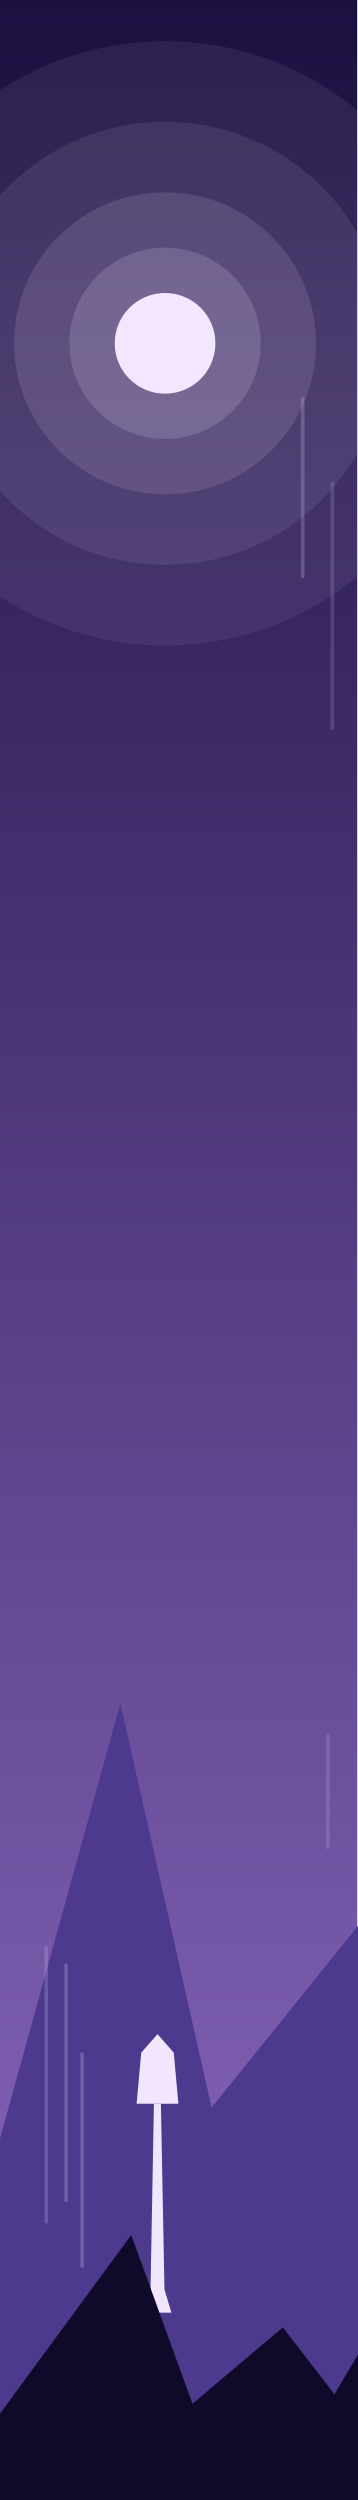
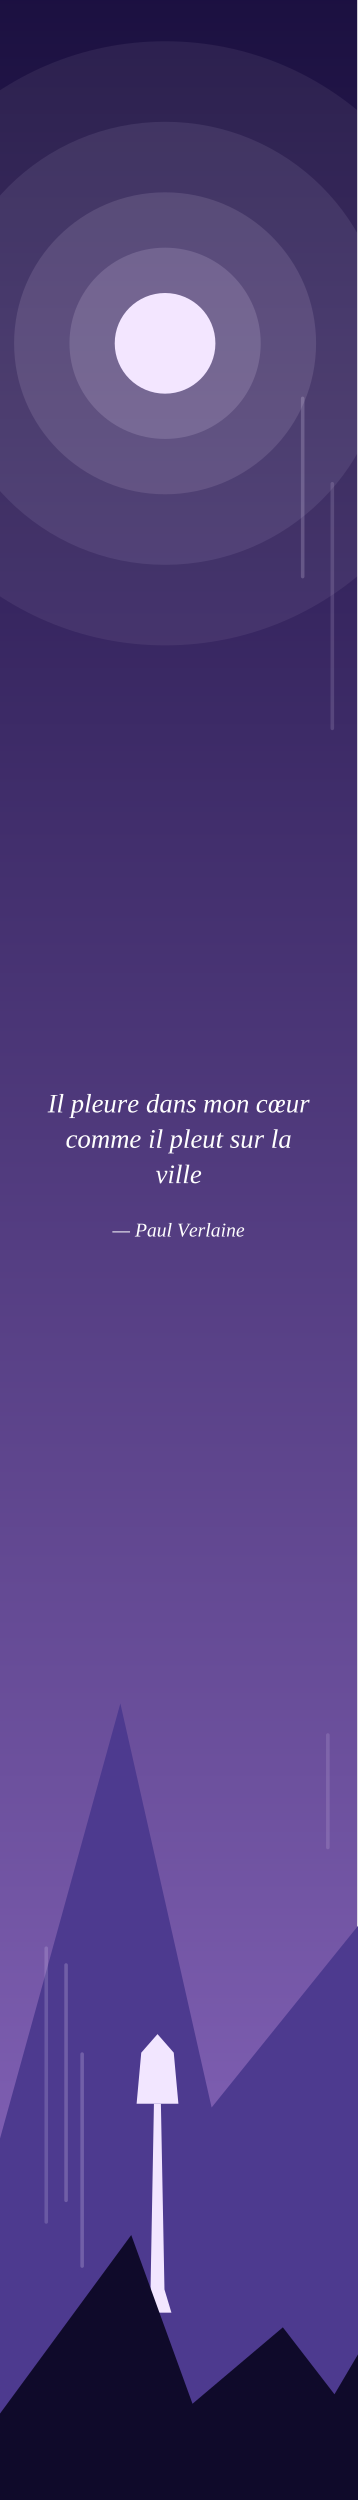
<svg xmlns="http://www.w3.org/2000/svg" viewBox="0 0 200 1400" width="200" height="1400">
  <defs>
    <linearGradient id="cielo" x1="0" y1="0" x2="0" y2="1">
      <stop offset="0" stop-color="#1B1040" />
      <stop offset="1" stop-color="#8E6BC4" />
    </linearGradient>
  </defs>
  <rect width="200" height="1400" fill="url(#cielo)" />
  <circle cx="92.436" cy="192.272" r="28.187" fill="#F2E6FF" />
  <polygon points="0,1197.6 67.4,953.9 118.5,1180.2 214.8,1060.7 271.2,1154.6 271.2,1400 0,1400" fill="#4D3A8F" />
  <polygon points="80.4,1295.1 84.3,1282.1 86.2,1178.1 90.1,1178.1 92.1,1282.1 96,1295.1" fill="#F2E6FF" />
  <polygon points="76.5,1178.1 79.1,1149.5 88.2,1139.1 97.3,1149.5 99.9,1178.1" fill="#F2E6FF" />
  <polygon points="80.4,1174.2 81.7,1153.4 94.7,1153.4 96,1174.2" fill="#F2E6FF" />
  <polygon points="0,1351.6 73.5,1251.6 107.8,1346.1 158.4,1303.3 187.3,1340.8 230.6,1267.3 275.8,1338 275.8,1400 0,1400" fill="#0F0A2A" />
  <rect x="-76.7" y="23.1" width="338.3" height="338.3" rx="169.1" fill="#F2E6FF" fill-opacity="0.07" />
  <rect x="-31.6" y="68.2" width="248.1" height="248.1" rx="124" fill="#F2E6FF" fill-opacity="0.09" />
  <rect x="7.9" y="107.7" width="169.1" height="169.1" rx="84.6" fill="#F2E6FF" fill-opacity="0.12" />
  <rect x="38.9" y="138.7" width="107.1" height="107.1" rx="53.6" fill="#F2E6FF" fill-opacity="0.16" />
  <rect x="24.9" y="1090" width="2" height="155.3" rx="1" fill="#F2E6FF" fill-opacity="0.18" />
  <rect x="45" y="1149.3" width="2" height="120.7" rx="1" fill="#F2E6FF" fill-opacity="0.22" />
  <rect x="168.5" y="222.1" width="2" height="101.8" rx="1" fill="#F2E6FF" fill-opacity="0.2" />
  <rect x="182.6" y="970.6" width="2" height="65" rx="1" fill="#F2E6FF" fill-opacity="0.14" />
  <rect x="185.1" y="269.9" width="2" height="139" rx="1" fill="#F2E6FF" fill-opacity="0.15" />
  <rect x="36" y="1099.4" width="2" height="133.8" rx="1" fill="#F2E6FF" fill-opacity="0.21" />
+   <defs>
+     <path id="g49" d="M18 -4 26 -3 26 0H0L0 -3L9 -4L19 -62L11 -63L11 -65H37L37 -63L28 -62Z" />
+     <path id="g50" d="M30 -30Q49 -30 49 -48Q49 -54 45 -58Q42 -61 35 -61H27L22 -30ZM21 -26 17 -4 28 -3 27 0H-1L0 -3L8 -4L18 -62L10 -63L10 -65H37Q47 -65 53 -61Q59 -57 59 -48Q59 -37 51 -31Q44 -26 31 -26Z" />
+     <path id="g56" d="M71 -65 70 -63 64 -62 28 2H26L11 -62L5 -63L6 -65H30L29 -63L21 -62L32 -14L58 -62L50 -63L51 -65Z" />
+     <path id="g61" d="M39 -3 44 -2 44 0H30L31 -8Q23 1 16 1Q10 1 7 -3Q3 -8 3 -15Q3 -24 7 -31Q10 -39 17 -43Q23 -47 30 -47Q36 -47 41 -45L44 -47H46ZM37 -41Q35 -42 34 -43Q32 -43 29 -43Q25 -43 20 -40Q16 -36 14 -30Q12 -23 12 -17Q12 -11 14 -8Q16 -5 20 -5Q25 -5 32 -12Z" />
+     <path id="g63" d="M38 -7Q34 -3 29 -1Q24 1 20 1Q12 1 7 -4Q3 -8 3 -16Q3 -25 6 -32Q10 -39 16 -43Q23 -47 29 -47Q33 -47 37 -46Q41 -46 43 -45L41 -32H38L38 -40Q35 -43 29 -43Q25 -43 21 -40Q17 -36 14 -30Q12 -24 12 -17Q12 -4 22 -4Q29 -4 36 -9Z" />
+     <path id="g64" d="M38 -46Q38 -48 42 -66L34 -67L34 -69H50L39 -3L44 -2L44 0H30L31 -8Q23 1 16 1Q10 1 7 -3Q3 -8 3 -15Q3 -24 7 -31Q10 -39 16 -43Q23 -47 30 -47Q35 -47 38 -46ZM37 -41Q35 -42 34 -43Q32 -43 29 -43Q25 -43 21 -40Q17 -36 14 -30Q12 -23 12 -17Q12 -11 14 -8Q16 -5 20 -5Q22 -5 26 -7Q29 -9 32 -12Z" />
+     <path id="g65" d="M42 -37Q42 -30 34 -26Q26 -21 12 -20L12 -17Q12 -10 14 -7Q17 -4 22 -4Q26 -4 30 -6Q34 -7 37 -9L39 -7Q34 -3 29 -1Q24 1 20 1Q12 1 7 -3Q3 -8 3 -16Q3 -24 7 -31Q10 -38 16 -43Q22 -47 29 -47Q35 -47 39 -44Q42 -42 42 -37ZM12 -23Q22 -24 28 -28Q34 -32 34 -37Q34 -40 32 -42Q31 -43 28 -43Q24 -43 21 -41Q18 -38 16 -33Q13 -28 12 -23Z" />
+     <path id="g69" d="M14 -3 22 -2 22 0H6L13 -42L7 -44L7 -46H22ZM25 -61Q25 -59 23 -57Q22 -56 19 -56Q17 -56 16 -57Q14 -59 14 -61Q14 -63 16 -65Q17 -66 19 -66Q22 -66 23 -65Q25 -63 25 -61Z" />
+     <path id="g6c" d="M14 -3 22 -2 21 0H5L17 -66L11 -67L11 -69H26Z" />
+     <path id="g6d" d="M43 -36Q46 -41 50 -44Q54 -47 58 -47Q62 -47 65 -45Q67 -42 67 -37Q67 -36 67 -34Q67 -32 62 -3L68 -2L68 0H53L58 -28Q59 -34 59 -37Q59 -39 58 -40Q57 -41 55 -41Q53 -41 50 -39Q47 -37 44 -34Q42 -31 41 -28L37 0H28L33 -28Q35 -35 35 -37Q35 -39 34 -40Q32 -41 30 -41Q28 -41 25 -39Q22 -37 19 -34Q17 -31 17 -28L12 0H4L11 -42L5 -44L6 -46H19L18 -36Q21 -41 26 -44Q30 -47 34 -47Q38 -47 40 -44Q43 -42 43 -36Z" />
+     <path id="g6e" d="M37 -37Q37 -39 36 -40Q35 -41 32 -41Q28 -41 24 -38Q20 -35 17 -31L12 0H4L11 -43L5 -44L6 -46H19L18 -37Q22 -42 26 -44Q31 -47 35 -47Q40 -47 42 -44Q45 -42 45 -37Q45 -36 45 -35Q45 -33 39 -3L46 -2L45 0H31L36 -28Q37 -35 37 -37Z" />
+     <path id="g6f" d="M12 -17Q12 -10 14 -7Q17 -3 21 -3Q26 -3 30 -7Q34 -10 36 -16Q38 -23 38 -30Q38 -36 36 -40Q33 -43 29 -43Q24 -43 20 -40Q16 -36 14 -30Q12 -24 12 -17ZM21 1Q13 1 8 -4Q3 -9 3 -18Q3 -26 6 -33Q10 -40 16 -43Q22 -47 29 -47Q37 -47 42 -42Q47 -37 47 -28Q47 -20 44 -13Q40 -7 34 -3Q28 1 21 1Z" />
+     <path id="g70" d="M11 0 11 4 8 18 16 19 16 21H-6L-5 19L0 18L11 -42L6 -44L6 -46H19L19 -38Q27 -47 34 -47Q40 -47 43 -43Q47 -38 47 -31Q47 -22 43 -15Q40 -7 33 -3Q27 1 20 1Q17 1 15 1Q13 0 11 0ZM13 -5Q16 -3 21 -3Q26 -3 30 -6Q33 -10 36 -16Q38 -23 38 -30Q38 -35 36 -38Q34 -41 30 -41Q28 -41 24 -39Q21 -37 18 -34Z" />
+     <path id="g72" d="M35 -47Q38 -47 39 -47L37 -35H35L33 -41Q29 -41 25 -38Q21 -35 17 -30L12 0H4L12 -42L6 -44L6 -46H20L18 -36Q22 -41 26 -44Q31 -47 35 -47Z" />
+     <path id="g73" d="M34 -13Q34 -6 29 -3Q24 1 15 1Q8 1 1 -2L3 -13H5L6 -6Q8 -5 10 -4Q12 -3 15 -3Q26 -3 26 -12Q26 -15 24 -17Q21 -19 16 -21Q11 -24 9 -27Q6 -30 6 -34Q6 -40 11 -44Q15 -47 23 -47Q28 -47 36 -45L34 -35H32L31 -40Q28 -43 23 -43Q19 -43 17 -41Q14 -40 14 -36Q14 -33 16 -31Q18 -29 24 -26Q29 -23 31 -20Q34 -17 34 -13Z" />
+     <path id="g74" d="M13 -8Q13 -6 14 -5Q15 -4 17 -4Q20 -4 24 -6L25 -3Q19 1 13 1Q9 1 7 -1Q5 -4 5 -8Q5 -9 5 -11Q5 -13 10 -42H4L5 -44L11 -46L18 -56H21L19 -46H30L29 -42H19L14 -15Q13 -10 13 -8Z" />
+     <path id="g75" d="M13 -9Q13 -7 14 -6Q15 -4 18 -4Q22 -4 26 -8Q30 -11 33 -15L38 -46H46L39 -3L45 -2L44 0H31L32 -9Q28 -4 24 -2Q19 1 15 1Q10 1 7 -1Q5 -4 5 -9Q5 -10 5 -12Q6 -14 10 -43L5 -44L5 -46H19L14 -18Q13 -11 13 -9Z" />
+     <path id="g76" d="M37 -39Q37 -41 36 -42Q35 -43 33 -44L34 -46H43Q44 -45 44 -43Q44 -39 40 -32L20 1H16L7 -42L1 -44L2 -46H14L21 -10L34 -30Q37 -35 37 -39Z" />
+     <path id="g153" d="M17 1Q10 1 7 -3Q3 -8 3 -16Q3 -25 6 -32Q9 -39 15 -43Q20 -47 27 -47Q35 -47 39 -40Q41 -43 45 -45Q49 -47 53 -47Q58 -47 61 -45Q64 -42 64 -38Q64 -33 61 -29Q58 -26 53 -23Q47 -21 39 -20Q39 -20 39 -17Q39 -15 39 -13Q39 -8 41 -6Q43 -4 47 -4Q53 -4 59 -9L61 -7Q52 1 44 1Q35 1 32 -6Q26 1 17 1ZM18 -3Q21 -3 25 -7Q28 -11 30 -18Q32 -25 32 -33Q32 -38 31 -41Q29 -43 26 -43Q22 -43 19 -39Q16 -35 14 -28Q11 -21 11 -14Q11 -9 13 -6Q15 -3 18 -3ZM40 -23Q48 -24 52 -28Q56 -31 56 -37Q56 -40 55 -42Q54 -43 52 -43Q48 -43 45 -38Q41 -32 40 -23Z" />
+     <path id="g2014" d="M89 -26V-21H-1V-26Z" />
+   </defs>
+   <g fill="#FFFFFF" fill-rule="evenodd" transform="scale(0.15)">
+     <use href="#g49" x="178" y="4153" />
+     <use href="#g6c" x="211" y="4153" />
+     <use href="#g70" x="264" y="4153" />
+     <use href="#g6c" x="314" y="4153" />
+     <use href="#g65" x="342" y="4153" />
+     <use href="#g75" x="386" y="4153" />
+     <use href="#g72" x="436" y="4153" />
+     <use href="#g65" x="475" y="4153" />
+     <use href="#g64" x="545" y="4153" />
+     <use href="#g61" x="595" y="4153" />
+     <use href="#g6e" x="645" y="4153" />
+     <use href="#g73" x="695" y="4153" />
+     <use href="#g6d" x="758" y="4153" />
+     <use href="#g6f" x="831" y="4153" />
+     <use href="#g6e" x="881" y="4153" />
+     <use href="#g63" x="955" y="4153" />
+     <use href="#g153" x="1000" y="4153" />
+     <use href="#g75" x="1067" y="4153" />
+     <use href="#g72" x="1117" y="4153" />
+     <use href="#g63" x="245" y="4285" />
+     <use href="#g6f" x="289" y="4285" />
+     <use href="#g6d" x="339" y="4285" />
+     <use href="#g6d" x="411" y="4285" />
+     <use href="#g65" x="483" y="4285" />
+     <use href="#g69" x="553" y="4285" />
+     <use href="#g6c" x="581" y="4285" />
+     <use href="#g70" x="633" y="4285" />
+     <use href="#g6c" x="683" y="4285" />
+     <use href="#g65" x="711" y="4285" />
+     <use href="#g75" x="755" y="4285" />
+     <use href="#g74" x="805" y="4285" />
+     <use href="#g73" x="858" y="4285" />
+     <use href="#g75" x="897" y="4285" />
+     <use href="#g72" x="947" y="4285" />
+     <use href="#g6c" x="1011" y="4285" />
+     <use href="#g61" x="1039" y="4285" />
+     <use href="#g76" x="581" y="4417" />
+     <use href="#g69" x="625" y="4417" />
+     <use href="#g6c" x="653" y="4417" />
+     <use href="#g6c" x="681" y="4417" />
+     <use href="#g65" x="709" y="4417" />
+   </g>
+   <g fill="#FFFFFF" fill-rule="evenodd" transform="scale(0.11)">
+     <use href="#g2014" x="573" y="6295" />
+     <use href="#g50" x="687" y="6295" />
+     <use href="#g61" x="748" y="6295" />
+     <use href="#g75" x="798" y="6295" />
+     <use href="#g6c" x="848" y="6295" />
+     <use href="#g56" x="901" y="6295" />
+     <use href="#g65" x="962" y="6295" />
+     <use href="#g72" x="1006" y="6295" />
+     <use href="#g6c" x="1045" y="6295" />
+     <use href="#g61" x="1073" y="6295" />
+     <use href="#g69" x="1123" y="6295" />
+     <use href="#g6e" x="1151" y="6295" />
+     <use href="#g65" x="1201" y="6295" />
+   </g>
</svg>
